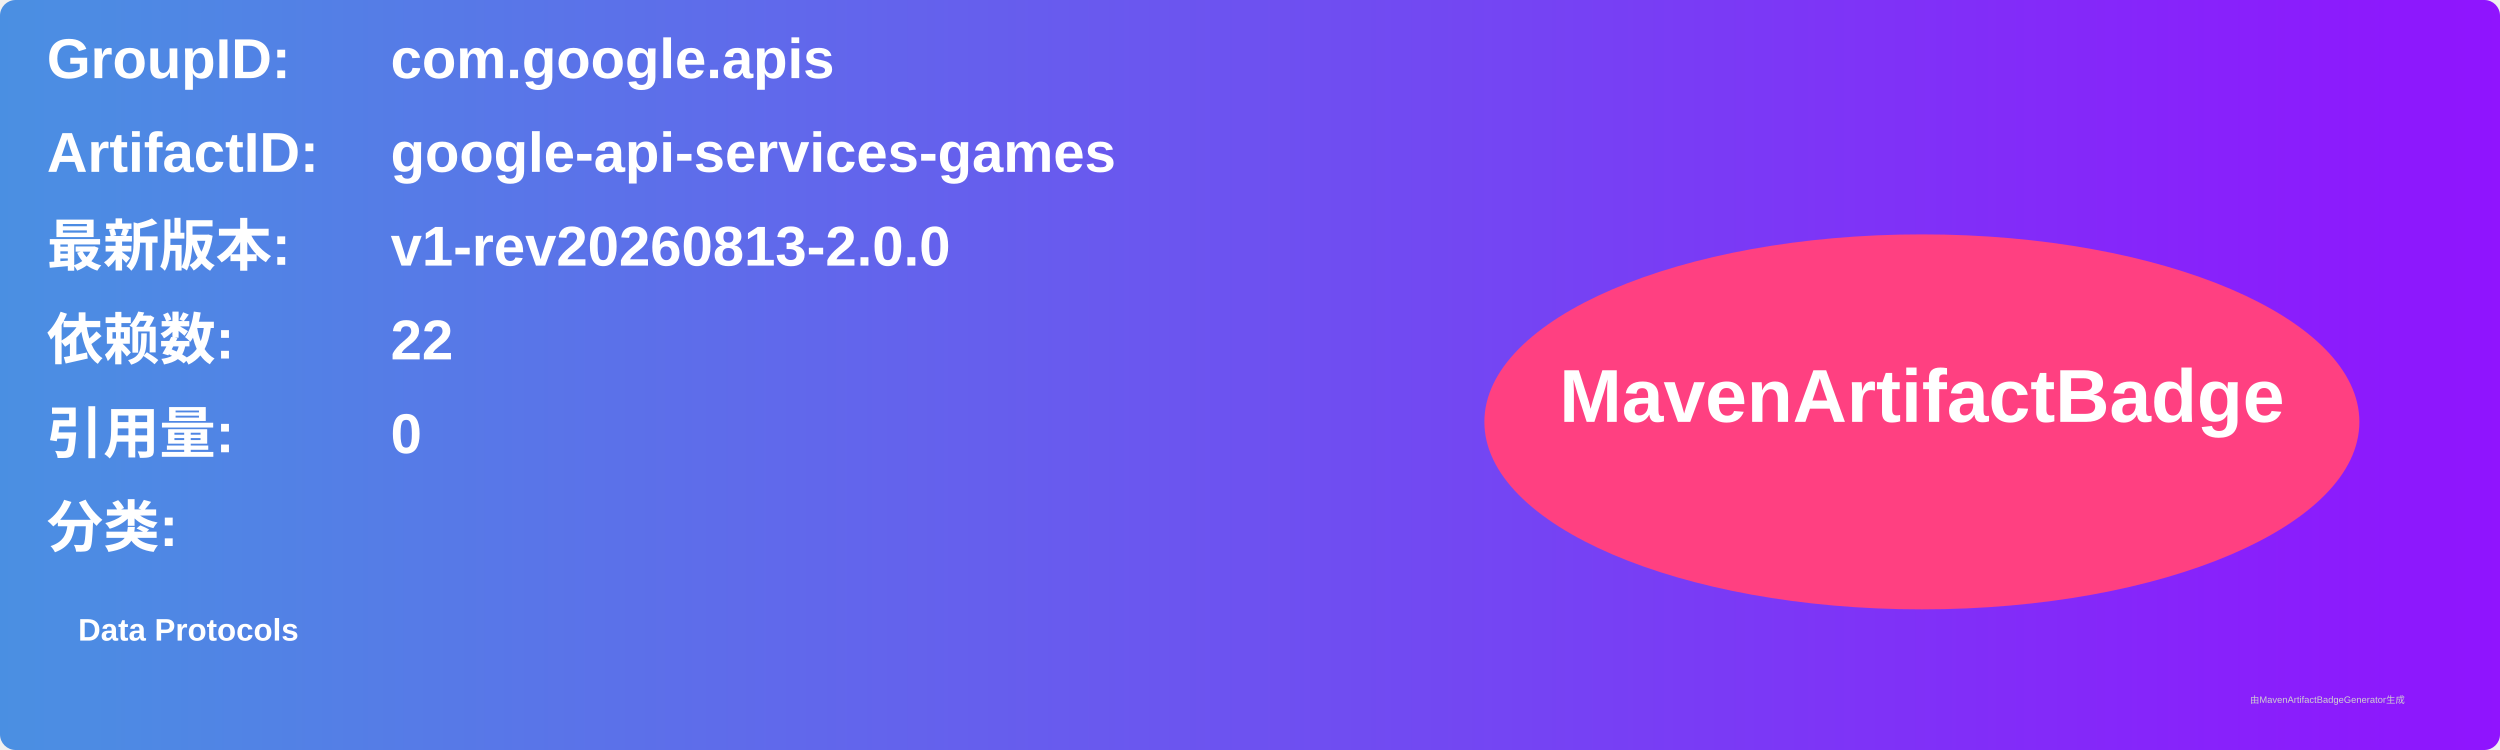
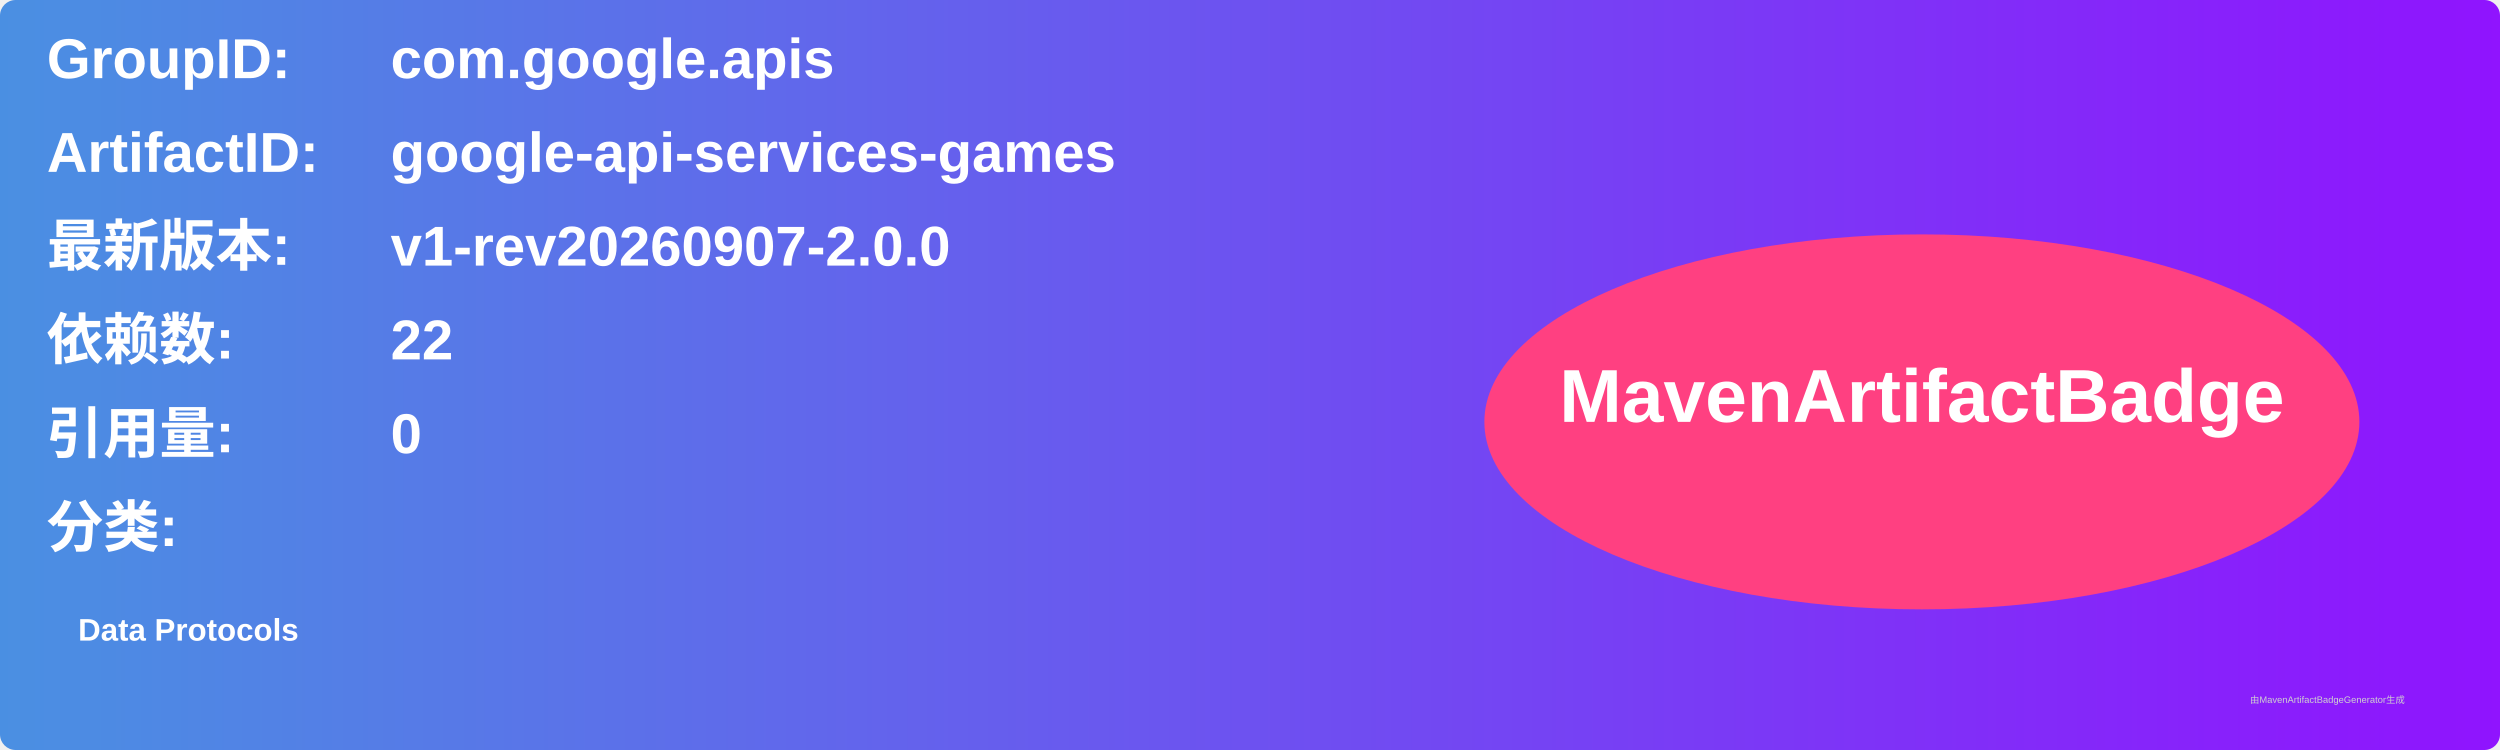
<svg xmlns="http://www.w3.org/2000/svg" width="800" height="240" viewBox="0 0 800 240">
  <linearGradient id="grad" x1="0%" y1="0%" x2="100%" y2="0%">
    <stop offset="0%" stop-color="#4a90e2" />
    <stop offset="100%" stop-color="#9013fe" />
  </linearGradient>
  <rect width="100%" height="100%" rx="5" ry="5" fill="url(#grad)" />
  <g transform="translate(15, 15)">
    <text x="0" y="10" font-family="Arial" font-size="18" fill="white" font-weight="bold" width="260">GroupID:</text>
    <text x="110" y="10" font-family="Arial" font-size="18" fill="white" font-weight="bold" width="460">com.google.apis</text>
    <text x="0" y="40" font-family="Arial" font-size="18" fill="white" font-weight="bold" width="260">ArtifactID:</text>
    <text x="110" y="40" font-family="Arial" font-size="18" fill="white" font-weight="bold" width="460">google-api-services-games</text>
    <text x="0" y="70" font-family="Arial" font-size="18" fill="white" font-weight="bold">最新版本:</text>
    <text x="110" y="70" font-family="Arial" font-size="18" fill="white" font-weight="bold">
-       <tspan font-weight="bold">v1-rev20260813-2.0.0</tspan>
+       <tspan font-weight="bold">v1-rev20260907-2.0.0</tspan>
    </text>
    <text x="0" y="100" font-family="Arial" font-size="18" fill="white" font-weight="bold">依赖数: </text>
    <text x="110" y="100" font-family="Arial" font-size="18" fill="white">
      <tspan font-weight="bold">22</tspan>
    </text>
    <text x="0" y="130" font-family="Arial" font-size="18" fill="white" font-weight="bold">引用量: </text>
    <text x="110" y="130" font-family="Arial" font-size="18" fill="white">
      <tspan font-weight="bold">0</tspan>
    </text>
    <text x="0" y="160" font-family="Arial" font-size="18" fill="white" font-weight="bold">分类:</text>
    <text x="10" y="190" font-family="Arial" font-size="10" fill="white">
      <tspan font-weight="bold">Data Protocols</tspan>
    </text>
    <ellipse cx="600" cy="120" rx="140" ry="60" fill="#ff4081" />
    <text x="600" y="120" text-anchor="middle" font-family="Arial" font-size="24" fill="white" font-weight="bold">MavenArtifactBadge</text>
  </g>
  <text x="720" y="225" font-family="Arial" font-size="3" fill="#d0d0d0">由MavenArtifactBadgeGenerator生成</text>
</svg>
